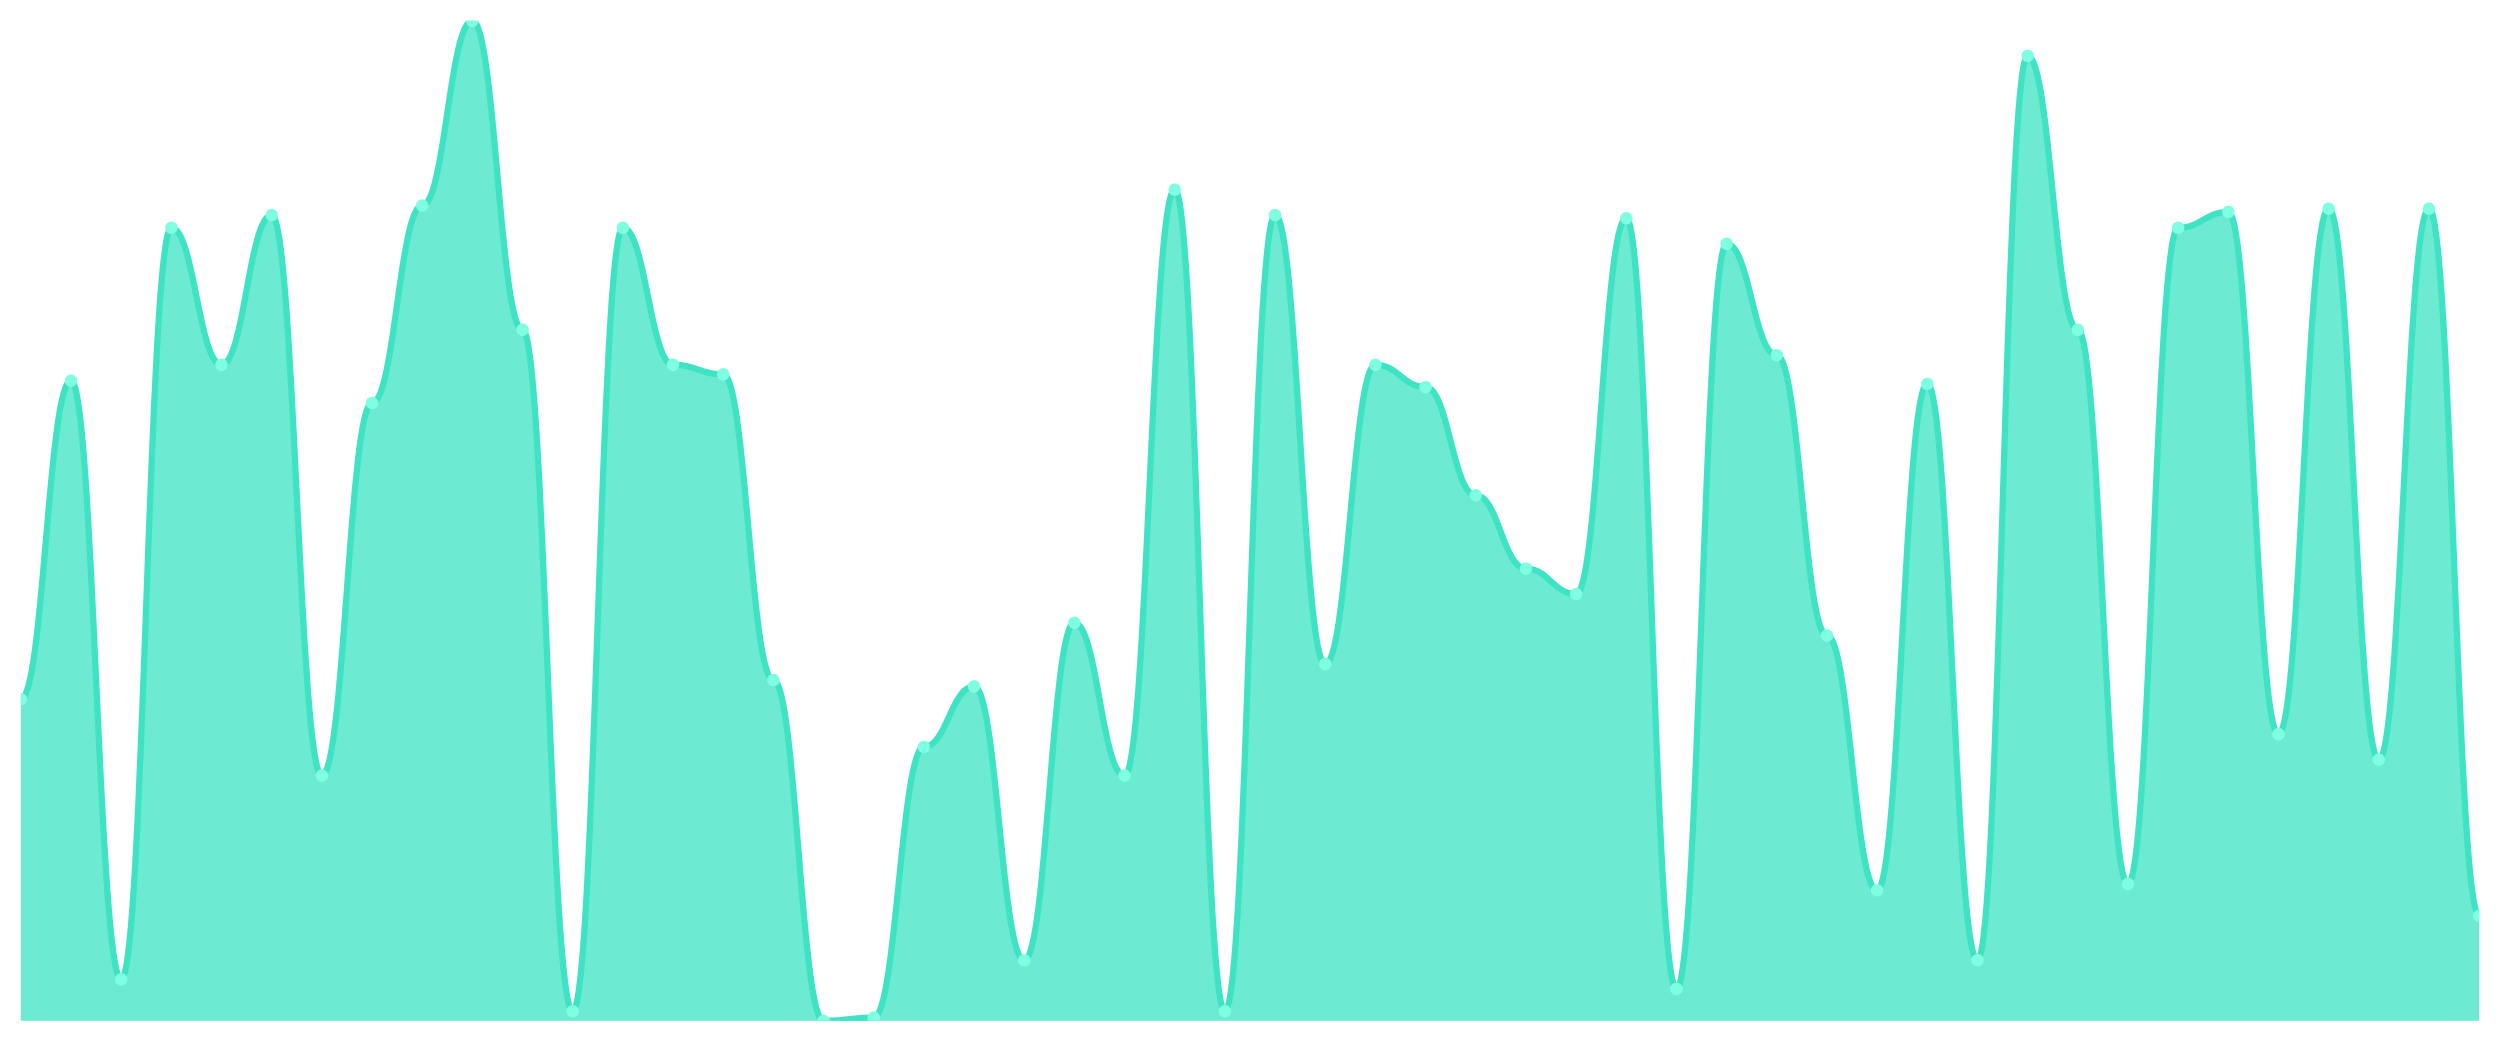
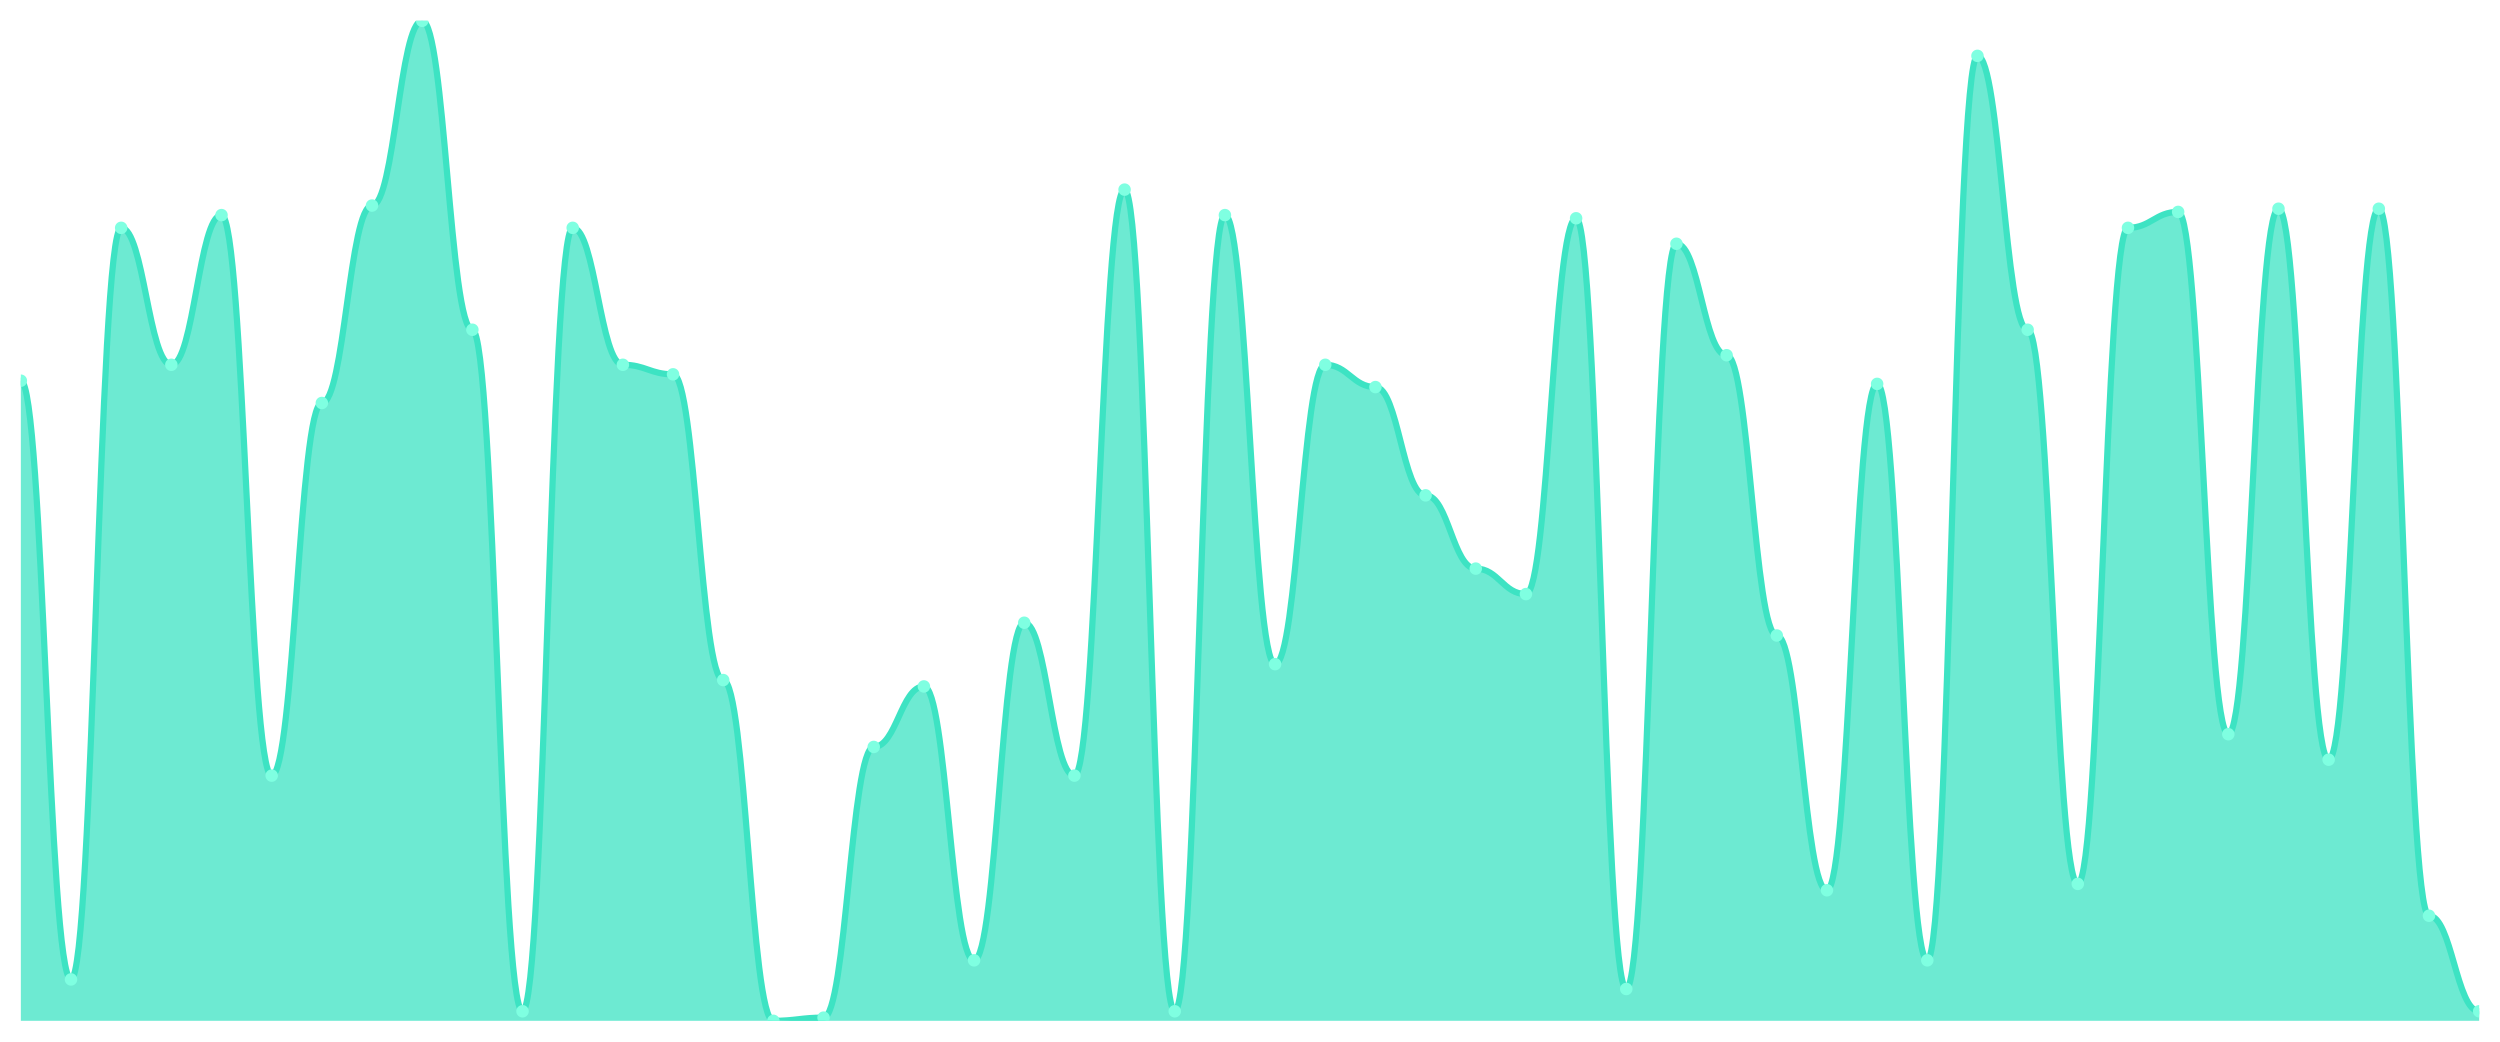
<svg xmlns="http://www.w3.org/2000/svg" viewBox="0 0 1200 500" width="1200" height="500">
  <defs>
    <clipPath id="c">
      <rect x="10" y="10" width="1180" height="480" />
    </clipPath>
  </defs>
  <rect width="1200" height="500" fill="none" />
  <g clip-path="url(#c)">
-     <path d="M 10,490 L 10,335.605 C 20.837,335.605 23.245,182.739 34.082,182.739 C 44.918,182.739 47.327,470.127 58.163,470.127 C 69,470.127 71.408,109.363 82.245,109.363 C 93.082,109.363 95.49,175.096 106.327,175.096 C 117.163,175.096 119.571,103.248 130.408,103.248 C 141.245,103.248 143.653,372.293 154.49,372.293 C 165.327,372.293 167.735,193.439 178.571,193.439 C 189.408,193.439 191.816,98.662 202.653,98.662 C 213.49,98.662 215.898,10 226.735,10 C 237.571,10 239.98,158.28 250.816,158.28 C 261.653,158.28 264.061,485.414 274.898,485.414 C 285.735,485.414 288.143,109.363 298.98,109.363 C 309.816,109.363 312.224,175.096 323.061,175.096 C 333.898,175.096 336.306,179.682 347.143,179.682 C 357.98,179.682 360.388,326.433 371.224,326.433 C 382.061,326.433 384.469,490 395.306,490 C 406.143,490 408.551,488.471 419.388,488.471 C 430.224,488.471 432.633,358.535 443.469,358.535 C 454.306,358.535 456.714,329.49 467.551,329.49 C 478.388,329.49 480.796,460.955 491.633,460.955 C 502.469,460.955 504.878,298.917 515.714,298.917 C 526.551,298.917 528.959,372.293 539.796,372.293 C 550.633,372.293 553.041,91.019 563.878,91.019 C 574.714,91.019 577.122,485.414 587.959,485.414 C 598.796,485.414 601.204,103.248 612.041,103.248 C 622.878,103.248 625.286,318.79 636.122,318.79 C 646.959,318.79 649.367,175.096 660.204,175.096 C 671.041,175.096 673.449,185.796 684.286,185.796 C 695.122,185.796 697.531,237.771 708.367,237.771 C 719.204,237.771 721.612,272.93 732.449,272.93 C 743.286,272.93 745.694,285.159 756.531,285.159 C 767.367,285.159 769.776,104.777 780.612,104.777 C 791.449,104.777 793.857,474.713 804.694,474.713 C 815.531,474.713 817.939,117.006 828.776,117.006 C 839.612,117.006 842.02,170.51 852.857,170.51 C 863.694,170.51 866.102,305.032 876.939,305.032 C 887.776,305.032 890.184,427.325 901.02,427.325 C 911.857,427.325 914.265,184.268 925.102,184.268 C 935.939,184.268 938.347,460.955 949.184,460.955 C 960.02,460.955 962.429,26.815 973.265,26.815 C 984.102,26.815 986.51,158.28 997.347,158.28 C 1008.184,158.28 1010.592,424.268 1021.429,424.268 C 1032.265,424.268 1034.673,109.363 1045.51,109.363 C 1056.347,109.363 1058.755,101.72 1069.592,101.72 C 1080.429,101.72 1082.837,352.42 1093.673,352.42 C 1104.51,352.42 1106.918,100.191 1117.755,100.191 C 1128.592,100.191 1131,364.65 1141.837,364.65 C 1152.673,364.65 1155.082,100.191 1165.918,100.191 C 1176.755,100.191 1179.163,439.554 1190,439.554 L 1190,490 Z" fill="rgba(61,227,195,0.75)" />
-     <path d="M 10,335.605 C 20.837,335.605 23.245,182.739 34.082,182.739 C 44.918,182.739 47.327,470.127 58.163,470.127 C 69,470.127 71.408,109.363 82.245,109.363 C 93.082,109.363 95.49,175.096 106.327,175.096 C 117.163,175.096 119.571,103.248 130.408,103.248 C 141.245,103.248 143.653,372.293 154.49,372.293 C 165.327,372.293 167.735,193.439 178.571,193.439 C 189.408,193.439 191.816,98.662 202.653,98.662 C 213.49,98.662 215.898,10 226.735,10 C 237.571,10 239.98,158.28 250.816,158.28 C 261.653,158.28 264.061,485.414 274.898,485.414 C 285.735,485.414 288.143,109.363 298.98,109.363 C 309.816,109.363 312.224,175.096 323.061,175.096 C 333.898,175.096 336.306,179.682 347.143,179.682 C 357.98,179.682 360.388,326.433 371.224,326.433 C 382.061,326.433 384.469,490 395.306,490 C 406.143,490 408.551,488.471 419.388,488.471 C 430.224,488.471 432.633,358.535 443.469,358.535 C 454.306,358.535 456.714,329.49 467.551,329.49 C 478.388,329.49 480.796,460.955 491.633,460.955 C 502.469,460.955 504.878,298.917 515.714,298.917 C 526.551,298.917 528.959,372.293 539.796,372.293 C 550.633,372.293 553.041,91.019 563.878,91.019 C 574.714,91.019 577.122,485.414 587.959,485.414 C 598.796,485.414 601.204,103.248 612.041,103.248 C 622.878,103.248 625.286,318.79 636.122,318.79 C 646.959,318.79 649.367,175.096 660.204,175.096 C 671.041,175.096 673.449,185.796 684.286,185.796 C 695.122,185.796 697.531,237.771 708.367,237.771 C 719.204,237.771 721.612,272.93 732.449,272.93 C 743.286,272.93 745.694,285.159 756.531,285.159 C 767.367,285.159 769.776,104.777 780.612,104.777 C 791.449,104.777 793.857,474.713 804.694,474.713 C 815.531,474.713 817.939,117.006 828.776,117.006 C 839.612,117.006 842.02,170.51 852.857,170.51 C 863.694,170.51 866.102,305.032 876.939,305.032 C 887.776,305.032 890.184,427.325 901.02,427.325 C 911.857,427.325 914.265,184.268 925.102,184.268 C 935.939,184.268 938.347,460.955 949.184,460.955 C 960.02,460.955 962.429,26.815 973.265,26.815 C 984.102,26.815 986.51,158.28 997.347,158.28 C 1008.184,158.28 1010.592,424.268 1021.429,424.268 C 1032.265,424.268 1034.673,109.363 1045.51,109.363 C 1056.347,109.363 1058.755,101.72 1069.592,101.72 C 1080.429,101.72 1082.837,352.42 1093.673,352.42 C 1104.51,352.42 1106.918,100.191 1117.755,100.191 C 1128.592,100.191 1131,364.65 1141.837,364.65 C 1152.673,364.65 1155.082,100.191 1165.918,100.191 C 1176.755,100.191 1179.163,439.554 1190,439.554" fill="none" stroke="#3de3c3" stroke-width="3" stroke-linecap="round" stroke-linejoin="round" />
-     <circle cx="10" cy="335.605" r="3" fill="#7fffe1" />
-     <circle cx="34.082" cy="182.739" r="3" fill="#7fffe1" />
-     <circle cx="58.163" cy="470.127" r="3" fill="#7fffe1" />
-     <circle cx="82.245" cy="109.363" r="3" fill="#7fffe1" />
-     <circle cx="106.327" cy="175.096" r="3" fill="#7fffe1" />
-     <circle cx="130.408" cy="103.248" r="3" fill="#7fffe1" />
-     <circle cx="154.49" cy="372.293" r="3" fill="#7fffe1" />
-     <circle cx="178.571" cy="193.439" r="3" fill="#7fffe1" />
-     <circle cx="202.653" cy="98.662" r="3" fill="#7fffe1" />
-     <circle cx="226.735" cy="10" r="3" fill="#7fffe1" />
-     <circle cx="250.816" cy="158.28" r="3" fill="#7fffe1" />
-     <circle cx="274.898" cy="485.414" r="3" fill="#7fffe1" />
-     <circle cx="298.98" cy="109.363" r="3" fill="#7fffe1" />
-     <circle cx="323.061" cy="175.096" r="3" fill="#7fffe1" />
-     <circle cx="347.143" cy="179.682" r="3" fill="#7fffe1" />
-     <circle cx="371.224" cy="326.433" r="3" fill="#7fffe1" />
-     <circle cx="395.306" cy="490" r="3" fill="#7fffe1" />
-     <circle cx="419.388" cy="488.471" r="3" fill="#7fffe1" />
-     <circle cx="443.469" cy="358.535" r="3" fill="#7fffe1" />
-     <circle cx="467.551" cy="329.49" r="3" fill="#7fffe1" />
-     <circle cx="491.633" cy="460.955" r="3" fill="#7fffe1" />
-     <circle cx="515.714" cy="298.917" r="3" fill="#7fffe1" />
-     <circle cx="539.796" cy="372.293" r="3" fill="#7fffe1" />
-     <circle cx="563.878" cy="91.019" r="3" fill="#7fffe1" />
-     <circle cx="587.959" cy="485.414" r="3" fill="#7fffe1" />
-     <circle cx="612.041" cy="103.248" r="3" fill="#7fffe1" />
-     <circle cx="636.122" cy="318.79" r="3" fill="#7fffe1" />
-     <circle cx="660.204" cy="175.096" r="3" fill="#7fffe1" />
-     <circle cx="684.286" cy="185.796" r="3" fill="#7fffe1" />
-     <circle cx="708.367" cy="237.771" r="3" fill="#7fffe1" />
-     <circle cx="732.449" cy="272.93" r="3" fill="#7fffe1" />
-     <circle cx="756.531" cy="285.159" r="3" fill="#7fffe1" />
-     <circle cx="780.612" cy="104.777" r="3" fill="#7fffe1" />
-     <circle cx="804.694" cy="474.713" r="3" fill="#7fffe1" />
-     <circle cx="828.776" cy="117.006" r="3" fill="#7fffe1" />
-     <circle cx="852.857" cy="170.51" r="3" fill="#7fffe1" />
-     <circle cx="876.939" cy="305.032" r="3" fill="#7fffe1" />
-     <circle cx="901.02" cy="427.325" r="3" fill="#7fffe1" />
-     <circle cx="925.102" cy="184.268" r="3" fill="#7fffe1" />
-     <circle cx="949.184" cy="460.955" r="3" fill="#7fffe1" />
-     <circle cx="973.265" cy="26.815" r="3" fill="#7fffe1" />
-     <circle cx="997.347" cy="158.28" r="3" fill="#7fffe1" />
-     <circle cx="1021.429" cy="424.268" r="3" fill="#7fffe1" />
-     <circle cx="1045.51" cy="109.363" r="3" fill="#7fffe1" />
-     <circle cx="1069.592" cy="101.72" r="3" fill="#7fffe1" />
-     <circle cx="1093.673" cy="352.42" r="3" fill="#7fffe1" />
-     <circle cx="1117.755" cy="100.191" r="3" fill="#7fffe1" />
-     <circle cx="1141.837" cy="364.65" r="3" fill="#7fffe1" />
-     <circle cx="1165.918" cy="100.191" r="3" fill="#7fffe1" />
-     <circle cx="1190" cy="439.554" r="3" fill="#7fffe1" />
+     <path d="M 10,490 L 10,182.739 C 20.837,182.739 23.245,470.127 34.082,470.127 C 44.918,470.127 47.327,109.363 58.163,109.363 C 69,109.363 71.408,175.096 82.245,175.096 C 93.082,175.096 95.49,103.248 106.327,103.248 C 117.163,103.248 119.571,372.293 130.408,372.293 C 141.245,372.293 143.653,193.439 154.49,193.439 C 165.327,193.439 167.735,98.662 178.571,98.662 C 189.408,98.662 191.816,10 202.653,10 C 213.49,10 215.898,158.28 226.735,158.28 C 237.571,158.28 239.98,485.414 250.816,485.414 C 261.653,485.414 264.061,109.363 274.898,109.363 C 285.735,109.363 288.143,175.096 298.98,175.096 C 309.816,175.096 312.224,179.682 323.061,179.682 C 333.898,179.682 336.306,326.433 347.143,326.433 C 357.98,326.433 360.388,490 371.224,490 C 382.061,490 384.469,488.471 395.306,488.471 C 406.143,488.471 408.551,358.535 419.388,358.535 C 430.224,358.535 432.633,329.49 443.469,329.49 C 454.306,329.49 456.714,460.955 467.551,460.955 C 478.388,460.955 480.796,298.917 491.633,298.917 C 502.469,298.917 504.878,372.293 515.714,372.293 C 526.551,372.293 528.959,91.019 539.796,91.019 C 550.633,91.019 553.041,485.414 563.878,485.414 C 574.714,485.414 577.122,103.248 587.959,103.248 C 598.796,103.248 601.204,318.79 612.041,318.79 C 622.878,318.79 625.286,175.096 636.122,175.096 C 646.959,175.096 649.367,185.796 660.204,185.796 C 671.041,185.796 673.449,237.771 684.286,237.771 C 695.122,237.771 697.531,272.93 708.367,272.93 C 719.204,272.93 721.612,285.159 732.449,285.159 C 743.286,285.159 745.694,104.777 756.531,104.777 C 767.367,104.777 769.776,474.713 780.612,474.713 C 791.449,474.713 793.857,117.006 804.694,117.006 C 815.531,117.006 817.939,170.51 828.776,170.51 C 839.612,170.51 842.02,305.032 852.857,305.032 C 863.694,305.032 866.102,427.325 876.939,427.325 C 887.776,427.325 890.184,184.268 901.02,184.268 C 911.857,184.268 914.265,460.955 925.102,460.955 C 935.939,460.955 938.347,26.815 949.184,26.815 C 960.02,26.815 962.429,158.28 973.265,158.28 C 984.102,158.28 986.51,424.268 997.347,424.268 C 1008.184,424.268 1010.592,109.363 1021.429,109.363 C 1032.265,109.363 1034.673,101.72 1045.51,101.72 C 1056.347,101.72 1058.755,352.42 1069.592,352.42 C 1080.429,352.42 1082.837,100.191 1093.673,100.191 C 1104.51,100.191 1106.918,364.65 1117.755,364.65 C 1128.592,364.65 1131,100.191 1141.837,100.191 C 1152.673,100.191 1155.082,439.554 1165.918,439.554 C 1176.755,439.554 1179.163,485.414 1190,485.414 L 1190,490 Z" fill="rgba(61,227,195,0.75)" />
+     <path d="M 10,182.739 C 20.837,182.739 23.245,470.127 34.082,470.127 C 44.918,470.127 47.327,109.363 58.163,109.363 C 69,109.363 71.408,175.096 82.245,175.096 C 93.082,175.096 95.49,103.248 106.327,103.248 C 117.163,103.248 119.571,372.293 130.408,372.293 C 141.245,372.293 143.653,193.439 154.49,193.439 C 165.327,193.439 167.735,98.662 178.571,98.662 C 189.408,98.662 191.816,10 202.653,10 C 213.49,10 215.898,158.28 226.735,158.28 C 237.571,158.28 239.98,485.414 250.816,485.414 C 261.653,485.414 264.061,109.363 274.898,109.363 C 285.735,109.363 288.143,175.096 298.98,175.096 C 309.816,175.096 312.224,179.682 323.061,179.682 C 333.898,179.682 336.306,326.433 347.143,326.433 C 357.98,326.433 360.388,490 371.224,490 C 382.061,490 384.469,488.471 395.306,488.471 C 406.143,488.471 408.551,358.535 419.388,358.535 C 430.224,358.535 432.633,329.49 443.469,329.49 C 454.306,329.49 456.714,460.955 467.551,460.955 C 478.388,460.955 480.796,298.917 491.633,298.917 C 502.469,298.917 504.878,372.293 515.714,372.293 C 526.551,372.293 528.959,91.019 539.796,91.019 C 550.633,91.019 553.041,485.414 563.878,485.414 C 574.714,485.414 577.122,103.248 587.959,103.248 C 598.796,103.248 601.204,318.79 612.041,318.79 C 622.878,318.79 625.286,175.096 636.122,175.096 C 646.959,175.096 649.367,185.796 660.204,185.796 C 671.041,185.796 673.449,237.771 684.286,237.771 C 695.122,237.771 697.531,272.93 708.367,272.93 C 719.204,272.93 721.612,285.159 732.449,285.159 C 743.286,285.159 745.694,104.777 756.531,104.777 C 767.367,104.777 769.776,474.713 780.612,474.713 C 791.449,474.713 793.857,117.006 804.694,117.006 C 815.531,117.006 817.939,170.51 828.776,170.51 C 839.612,170.51 842.02,305.032 852.857,305.032 C 863.694,305.032 866.102,427.325 876.939,427.325 C 887.776,427.325 890.184,184.268 901.02,184.268 C 911.857,184.268 914.265,460.955 925.102,460.955 C 935.939,460.955 938.347,26.815 949.184,26.815 C 960.02,26.815 962.429,158.28 973.265,158.28 C 984.102,158.28 986.51,424.268 997.347,424.268 C 1008.184,424.268 1010.592,109.363 1021.429,109.363 C 1032.265,109.363 1034.673,101.72 1045.51,101.72 C 1056.347,101.72 1058.755,352.42 1069.592,352.42 C 1080.429,352.42 1082.837,100.191 1093.673,100.191 C 1104.51,100.191 1106.918,364.65 1117.755,364.65 C 1128.592,364.65 1131,100.191 1141.837,100.191 C 1152.673,100.191 1155.082,439.554 1165.918,439.554 C 1176.755,439.554 1179.163,485.414 1190,485.414" fill="none" stroke="#3de3c3" stroke-width="3" stroke-linecap="round" stroke-linejoin="round" />
+     <circle cx="10" cy="182.739" r="3" fill="#7fffe1" />
+     <circle cx="34.082" cy="470.127" r="3" fill="#7fffe1" />
+     <circle cx="58.163" cy="109.363" r="3" fill="#7fffe1" />
+     <circle cx="82.245" cy="175.096" r="3" fill="#7fffe1" />
+     <circle cx="106.327" cy="103.248" r="3" fill="#7fffe1" />
+     <circle cx="130.408" cy="372.293" r="3" fill="#7fffe1" />
+     <circle cx="154.49" cy="193.439" r="3" fill="#7fffe1" />
+     <circle cx="178.571" cy="98.662" r="3" fill="#7fffe1" />
+     <circle cx="202.653" cy="10" r="3" fill="#7fffe1" />
+     <circle cx="226.735" cy="158.28" r="3" fill="#7fffe1" />
+     <circle cx="250.816" cy="485.414" r="3" fill="#7fffe1" />
+     <circle cx="274.898" cy="109.363" r="3" fill="#7fffe1" />
+     <circle cx="298.98" cy="175.096" r="3" fill="#7fffe1" />
+     <circle cx="323.061" cy="179.682" r="3" fill="#7fffe1" />
+     <circle cx="347.143" cy="326.433" r="3" fill="#7fffe1" />
+     <circle cx="371.224" cy="490" r="3" fill="#7fffe1" />
+     <circle cx="395.306" cy="488.471" r="3" fill="#7fffe1" />
+     <circle cx="419.388" cy="358.535" r="3" fill="#7fffe1" />
+     <circle cx="443.469" cy="329.49" r="3" fill="#7fffe1" />
+     <circle cx="467.551" cy="460.955" r="3" fill="#7fffe1" />
+     <circle cx="491.633" cy="298.917" r="3" fill="#7fffe1" />
+     <circle cx="515.714" cy="372.293" r="3" fill="#7fffe1" />
+     <circle cx="539.796" cy="91.019" r="3" fill="#7fffe1" />
+     <circle cx="563.878" cy="485.414" r="3" fill="#7fffe1" />
+     <circle cx="587.959" cy="103.248" r="3" fill="#7fffe1" />
+     <circle cx="612.041" cy="318.79" r="3" fill="#7fffe1" />
+     <circle cx="636.122" cy="175.096" r="3" fill="#7fffe1" />
+     <circle cx="660.204" cy="185.796" r="3" fill="#7fffe1" />
+     <circle cx="684.286" cy="237.771" r="3" fill="#7fffe1" />
+     <circle cx="708.367" cy="272.93" r="3" fill="#7fffe1" />
+     <circle cx="732.449" cy="285.159" r="3" fill="#7fffe1" />
+     <circle cx="756.531" cy="104.777" r="3" fill="#7fffe1" />
+     <circle cx="780.612" cy="474.713" r="3" fill="#7fffe1" />
+     <circle cx="804.694" cy="117.006" r="3" fill="#7fffe1" />
+     <circle cx="828.776" cy="170.51" r="3" fill="#7fffe1" />
+     <circle cx="852.857" cy="305.032" r="3" fill="#7fffe1" />
+     <circle cx="876.939" cy="427.325" r="3" fill="#7fffe1" />
+     <circle cx="901.02" cy="184.268" r="3" fill="#7fffe1" />
+     <circle cx="925.102" cy="460.955" r="3" fill="#7fffe1" />
+     <circle cx="949.184" cy="26.815" r="3" fill="#7fffe1" />
+     <circle cx="973.265" cy="158.28" r="3" fill="#7fffe1" />
+     <circle cx="997.347" cy="424.268" r="3" fill="#7fffe1" />
+     <circle cx="1021.429" cy="109.363" r="3" fill="#7fffe1" />
+     <circle cx="1045.51" cy="101.72" r="3" fill="#7fffe1" />
+     <circle cx="1069.592" cy="352.42" r="3" fill="#7fffe1" />
+     <circle cx="1093.673" cy="100.191" r="3" fill="#7fffe1" />
+     <circle cx="1117.755" cy="364.65" r="3" fill="#7fffe1" />
+     <circle cx="1141.837" cy="100.191" r="3" fill="#7fffe1" />
+     <circle cx="1165.918" cy="439.554" r="3" fill="#7fffe1" />
+     <circle cx="1190" cy="485.414" r="3" fill="#7fffe1" />
  </g>
</svg>
